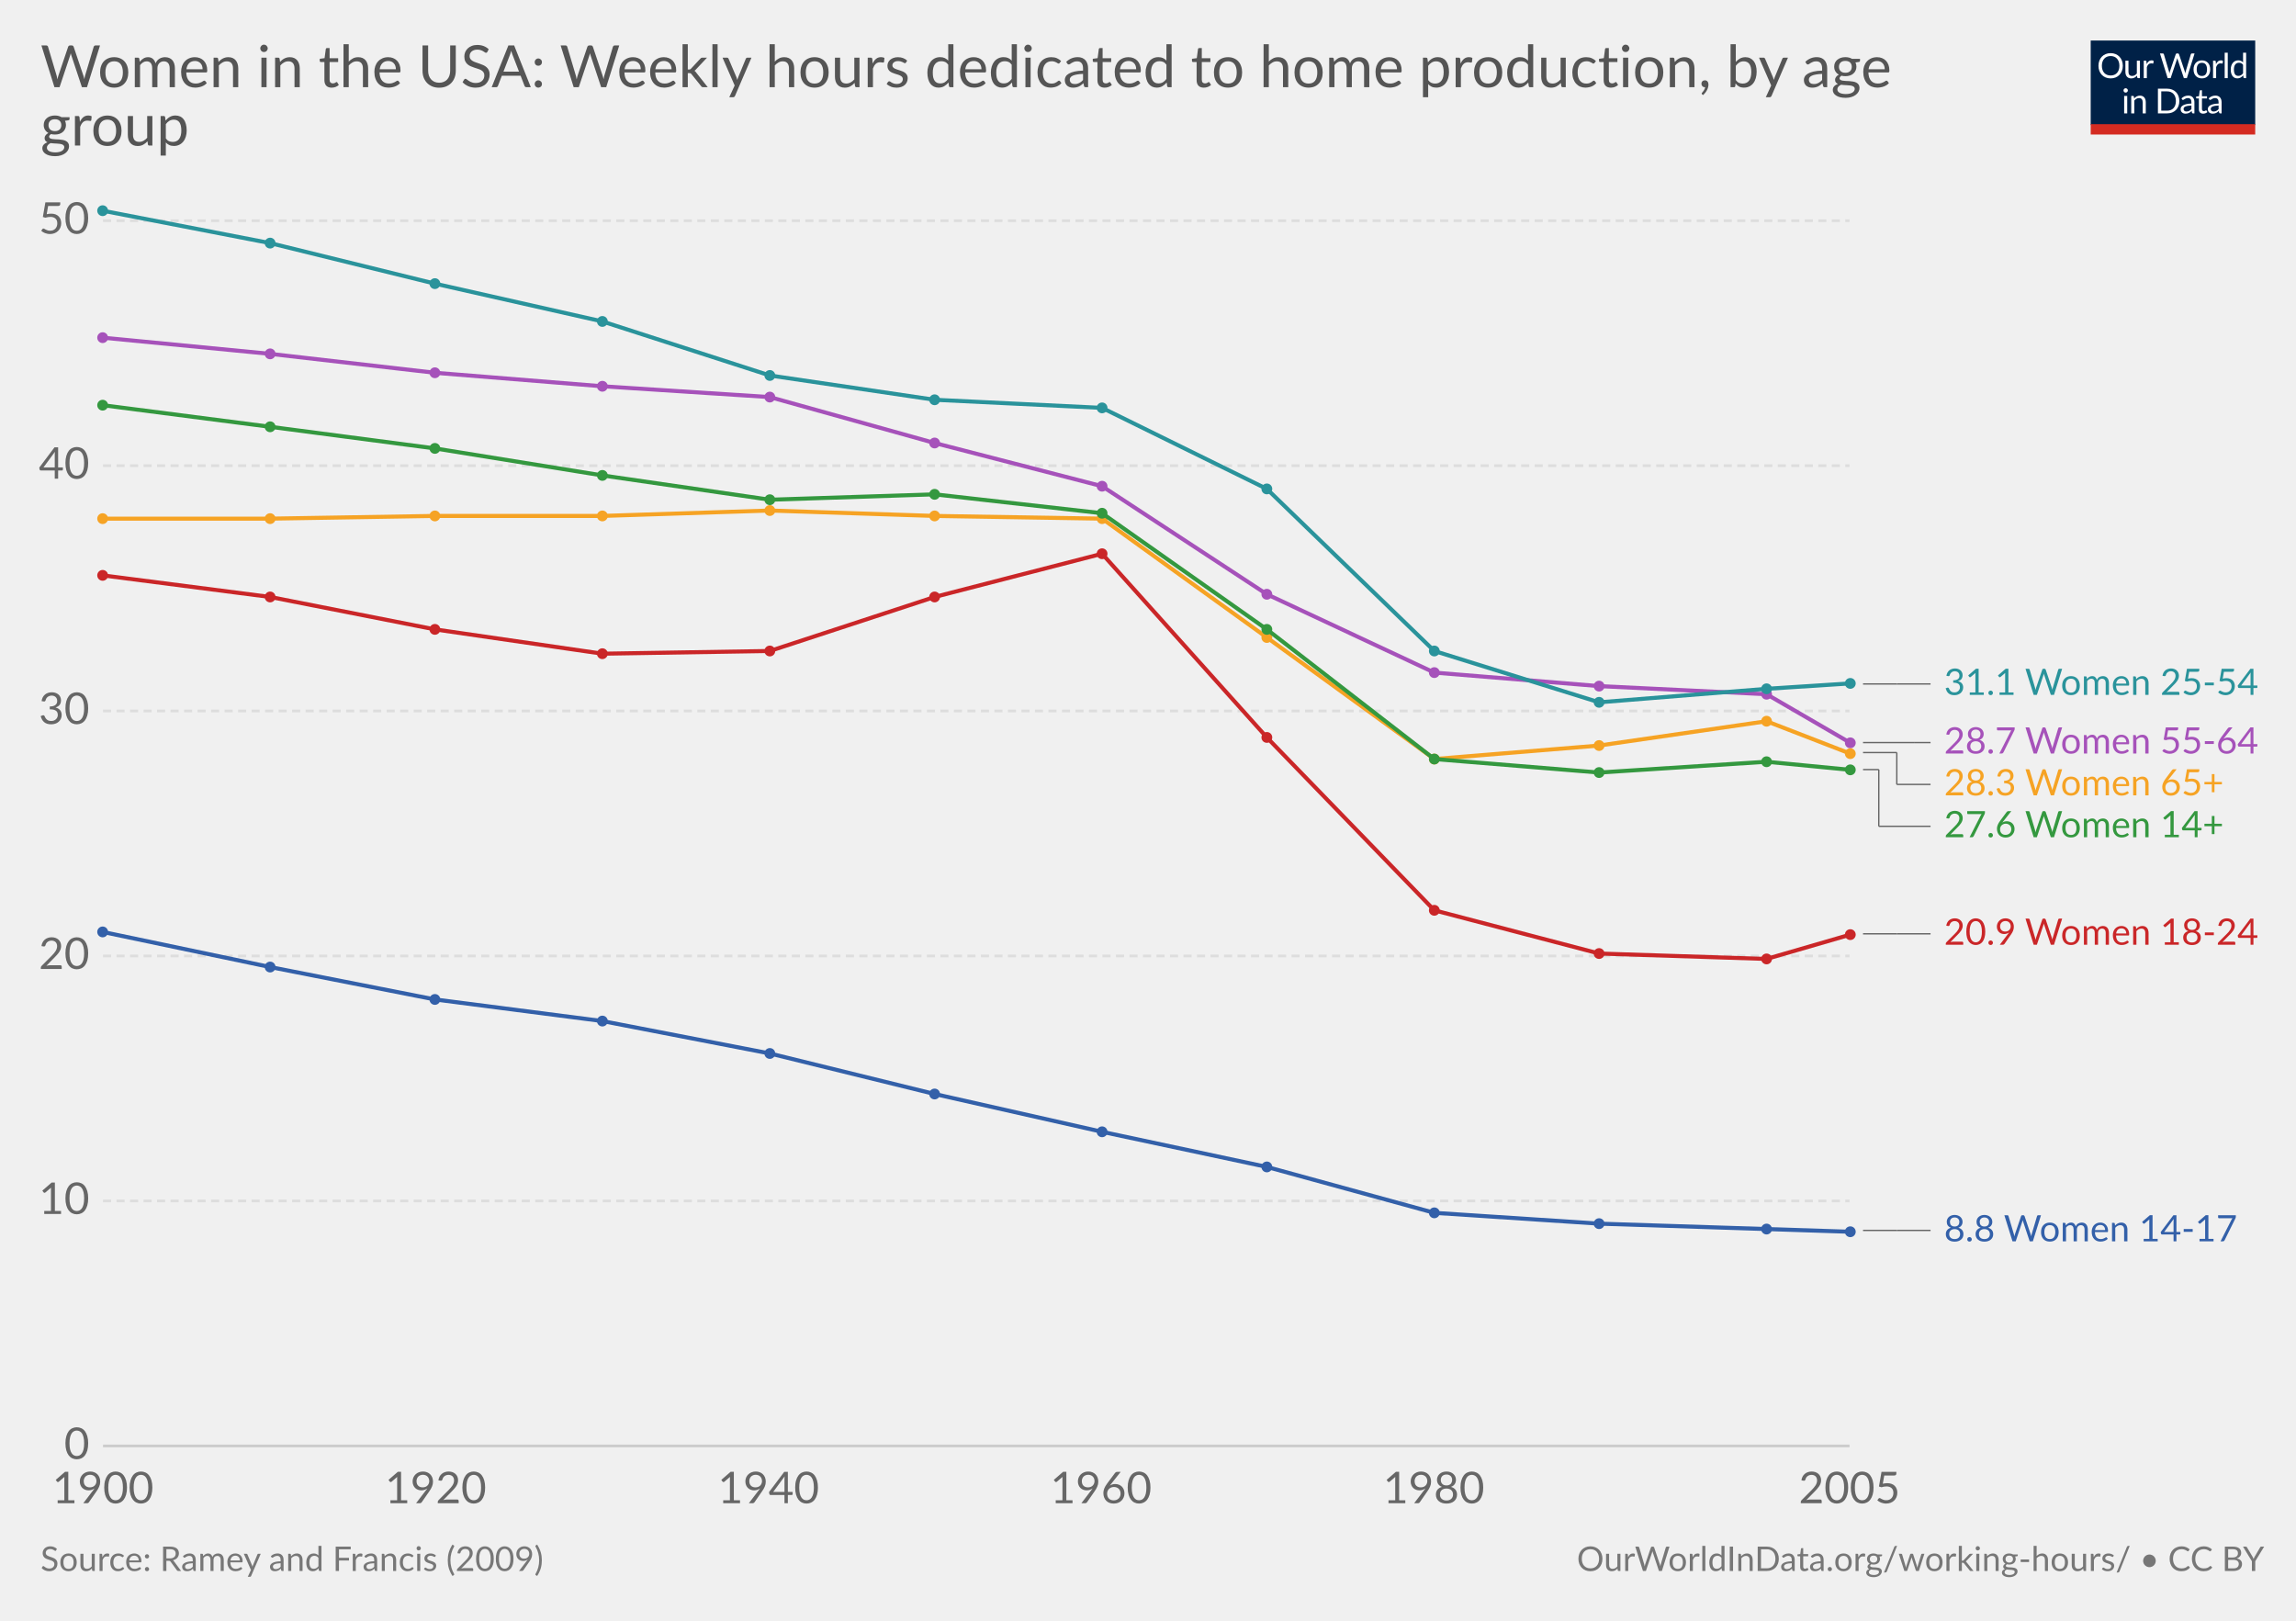
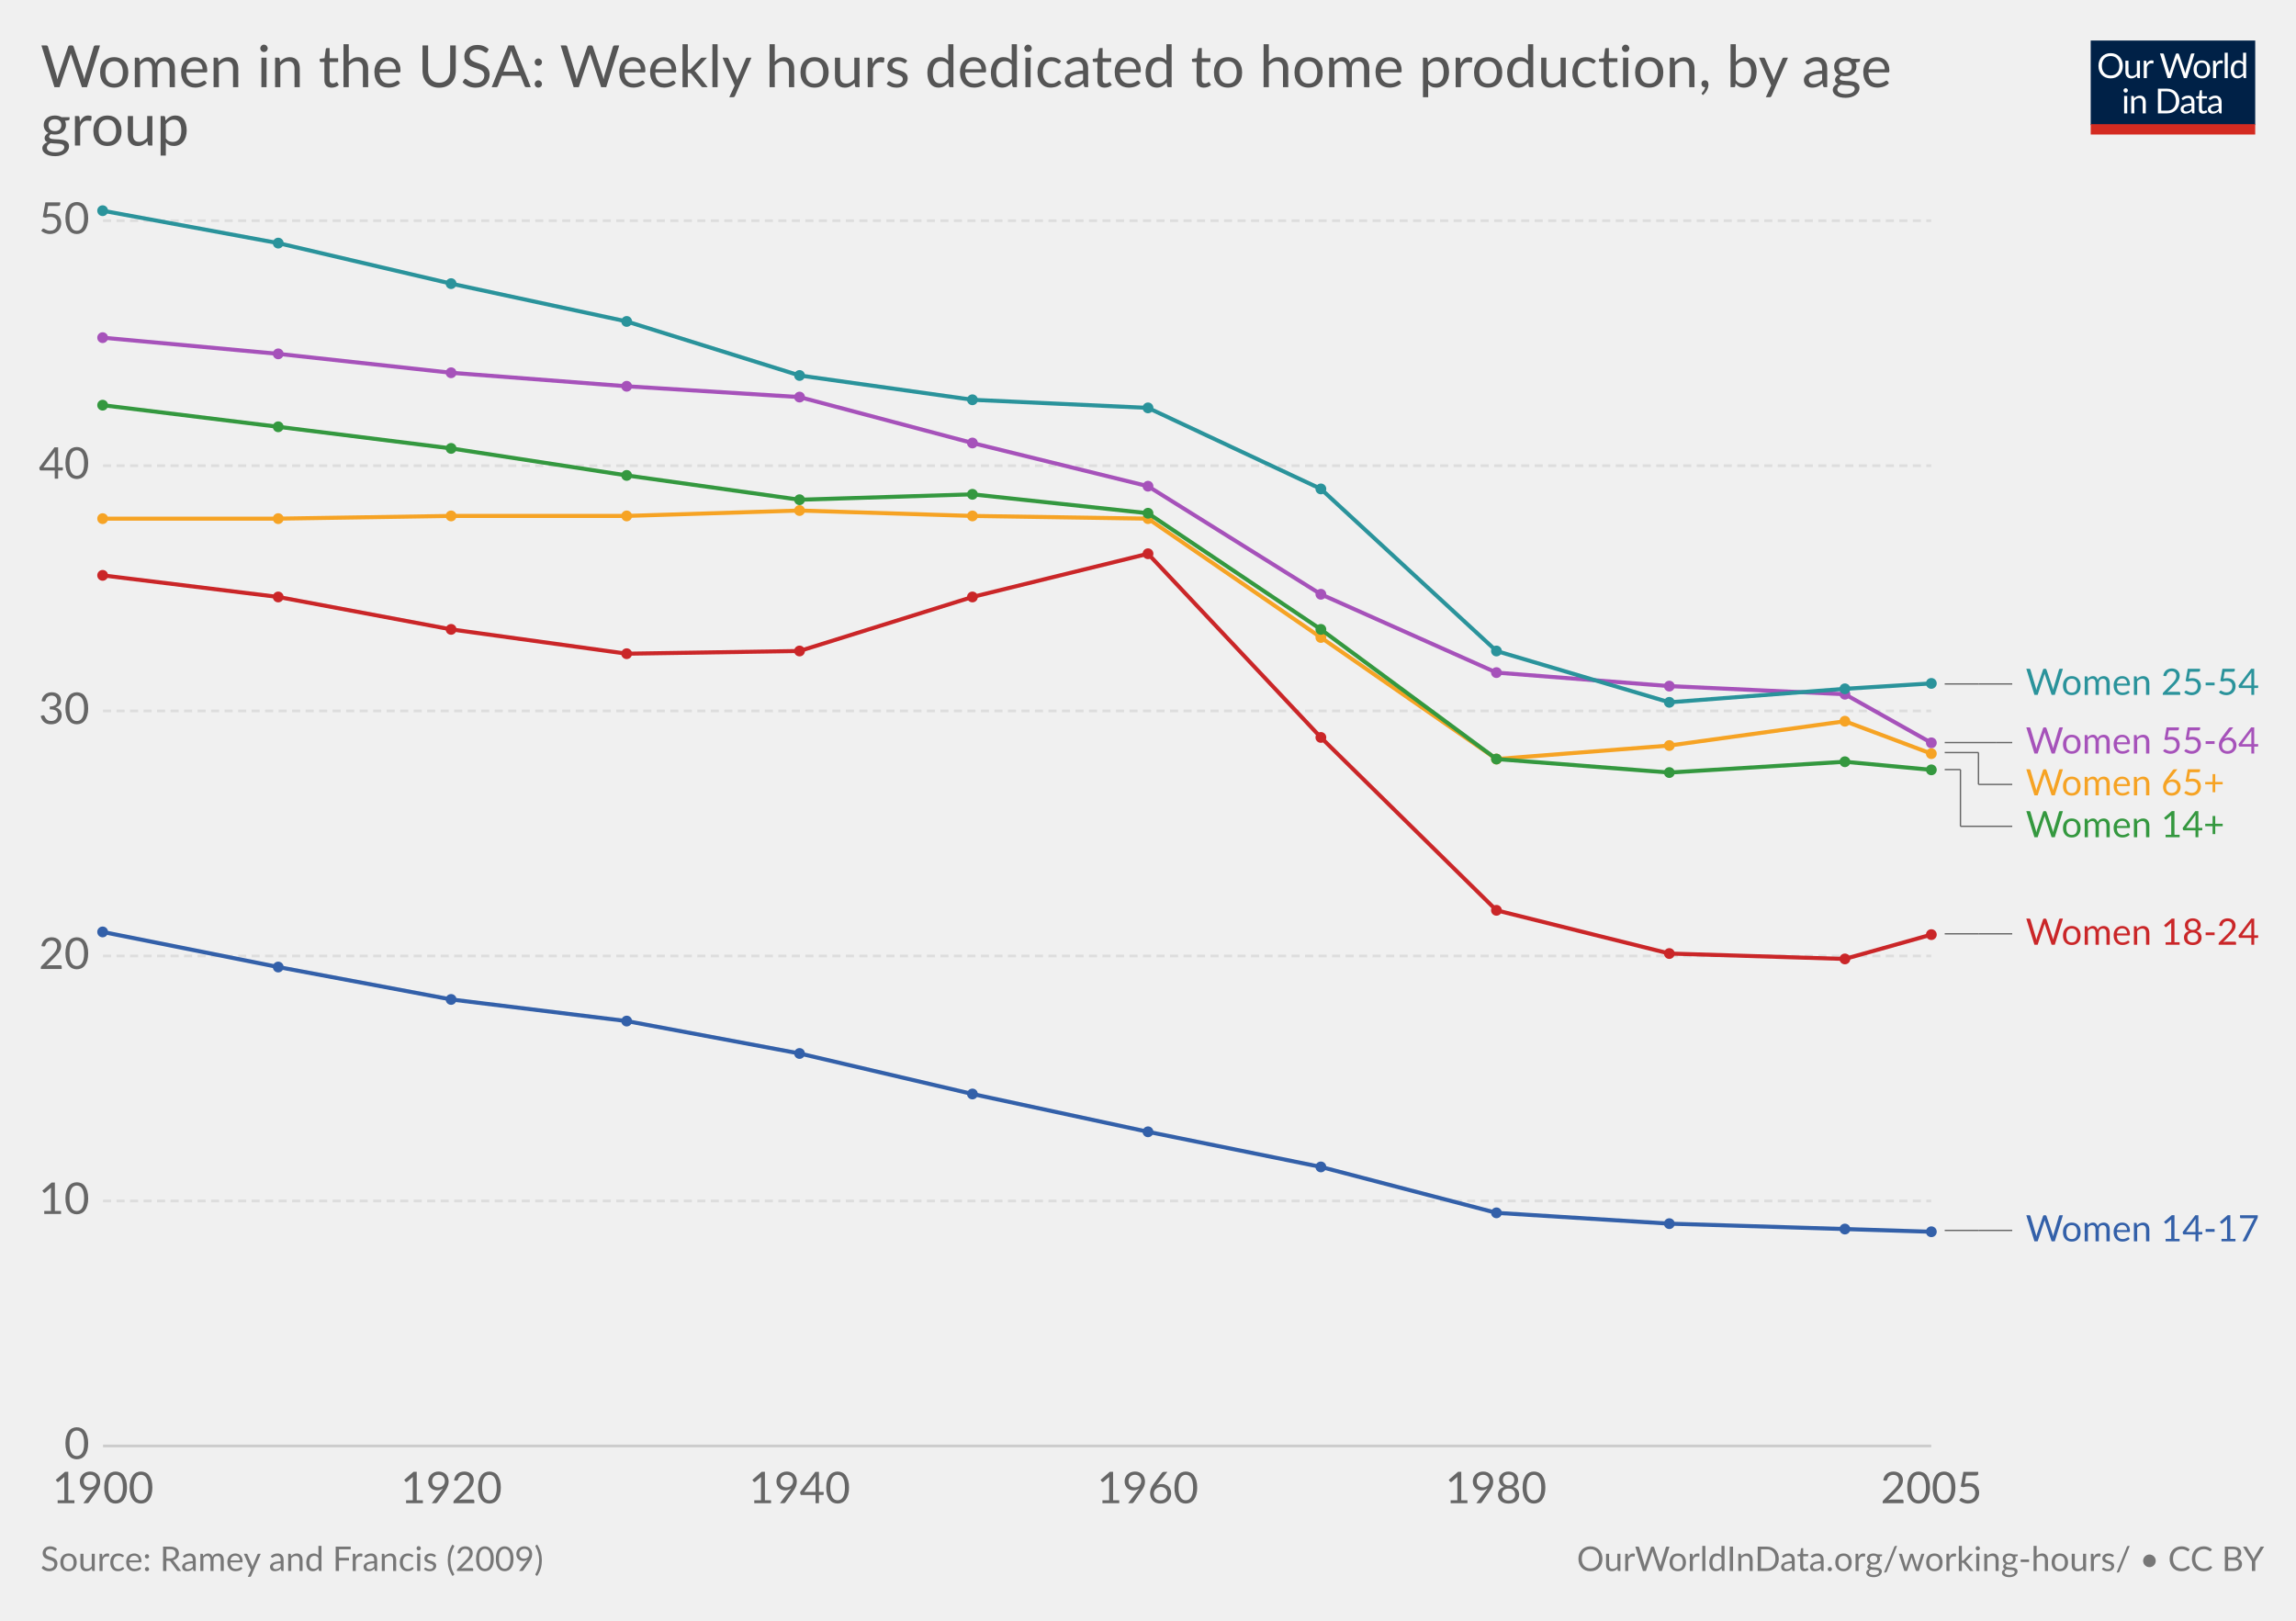
<svg xmlns="http://www.w3.org/2000/svg" version="1.1" style="font-family:Lato, 'Helvetica Neue', Helvetica, Arial, sans-serif;font-size:18px;background-color:white;text-rendering:optimizeLegibility;-webkit-font-smoothing:antialiased" width="850" height="600">
  <g class="HeaderView">
    <g transform="translate(774, 15) scale(0.29)">
      <svg width="210" height="120" viewBox="0 0 210 120" fill="none">
        <g clip-path="url(#clip0)">
          <path d="M0 0H210V107.89H0V0Z" fill="#002147" />
          <path d="M40.979 32.248C40.979 34.609 40.605 36.78 39.857 38.76C39.109 40.725 38.053 42.419 36.689 43.842C35.325 45.265 33.682 46.372 31.761 47.164C29.854 47.941 27.742 48.33 25.425 48.33C23.107 48.33 20.995 47.941 19.089 47.164C17.182 46.372 15.547 45.265 14.183 43.842C12.819 42.419 11.763 40.725 11.015 38.76C10.267 36.78 9.893 34.609 9.893 32.248C9.893 29.887 10.267 27.723 11.015 25.758C11.763 23.778 12.819 22.077 14.183 20.654C15.547 19.217 17.182 18.102 19.089 17.31C20.995 16.518 23.107 16.122 25.425 16.122C27.742 16.122 29.854 16.518 31.761 17.31C33.682 18.102 35.325 19.217 36.689 20.654C38.053 22.077 39.109 23.778 39.857 25.758C40.605 27.723 40.979 29.887 40.979 32.248ZM36.601 32.248C36.601 30.312 36.337 28.574 35.809 27.034C35.281 25.494 34.533 24.196 33.565 23.14C32.597 22.069 31.423 21.248 30.045 20.676C28.666 20.104 27.126 19.818 25.425 19.818C23.738 19.818 22.205 20.104 20.827 20.676C19.448 21.248 18.267 22.069 17.285 23.14C16.317 24.196 15.569 25.494 15.041 27.034C14.513 28.574 14.249 30.312 14.249 32.248C14.249 34.184 14.513 35.922 15.041 37.462C15.569 38.987 16.317 40.285 17.285 41.356C18.267 42.412 19.448 43.226 20.827 43.798C22.205 44.355 23.738 44.634 25.425 44.634C27.126 44.634 28.666 44.355 30.045 43.798C31.423 43.226 32.597 42.412 33.565 41.356C34.533 40.285 35.281 38.987 35.809 37.462C36.337 35.922 36.601 34.184 36.601 32.248ZM62.823 25.714V48H60.491C59.934 48 59.582 47.729 59.435 47.186L59.127 44.788C58.159 45.859 57.074 46.724 55.871 47.384C54.669 48.029 53.29 48.352 51.735 48.352C50.518 48.352 49.44 48.154 48.501 47.758C47.577 47.347 46.8 46.775 46.169 46.042C45.539 45.309 45.062 44.421 44.739 43.38C44.431 42.339 44.277 41.187 44.277 39.926V25.714H48.193V39.926C48.193 41.613 48.575 42.918 49.337 43.842C50.115 44.766 51.295 45.228 52.879 45.228C54.038 45.228 55.116 44.957 56.113 44.414C57.125 43.857 58.057 43.094 58.907 42.126V25.714H62.823ZM71.43 30.18C72.135 28.655 73 27.467 74.027 26.616C75.053 25.751 76.307 25.318 77.789 25.318C78.258 25.318 78.705 25.369 79.131 25.472C79.571 25.575 79.959 25.736 80.297 25.956L80.011 28.882C79.923 29.249 79.703 29.432 79.351 29.432C79.145 29.432 78.845 29.388 78.449 29.3C78.053 29.212 77.605 29.168 77.107 29.168C76.403 29.168 75.772 29.271 75.215 29.476C74.672 29.681 74.181 29.989 73.741 30.4C73.315 30.796 72.927 31.295 72.575 31.896C72.237 32.483 71.929 33.157 71.651 33.92V48H67.713V25.714H69.957C70.382 25.714 70.675 25.795 70.837 25.956C70.998 26.117 71.108 26.396 71.167 26.792L71.43 30.18ZM132.589 16.474L122.755 48H118.927L110.941 23.954C110.867 23.719 110.794 23.47 110.721 23.206C110.662 22.942 110.596 22.663 110.523 22.37C110.449 22.663 110.376 22.942 110.303 23.206C110.23 23.47 110.156 23.719 110.083 23.954L102.053 48H98.225L88.391 16.474H91.933C92.314 16.474 92.629 16.569 92.879 16.76C93.143 16.951 93.311 17.193 93.385 17.486L99.897 39.398C99.999 39.794 100.095 40.219 100.183 40.674C100.285 41.129 100.381 41.613 100.469 42.126C100.571 41.613 100.674 41.129 100.777 40.674C100.894 40.205 101.019 39.779 101.151 39.398L108.565 17.486C108.653 17.237 108.821 17.009 109.071 16.804C109.335 16.584 109.65 16.474 110.017 16.474H111.249C111.63 16.474 111.938 16.569 112.173 16.76C112.407 16.951 112.583 17.193 112.701 17.486L120.093 39.398C120.225 39.779 120.342 40.19 120.445 40.63C120.562 41.07 120.672 41.532 120.775 42.016C120.848 41.532 120.929 41.07 121.017 40.63C121.105 40.19 121.2 39.779 121.303 39.398L127.837 17.486C127.91 17.222 128.072 16.987 128.321 16.782C128.585 16.577 128.9 16.474 129.267 16.474H132.589ZM141.94 25.362C143.568 25.362 145.034 25.633 146.34 26.176C147.645 26.719 148.76 27.489 149.684 28.486C150.608 29.483 151.312 30.693 151.796 32.116C152.294 33.524 152.544 35.101 152.544 36.846C152.544 38.606 152.294 40.19 151.796 41.598C151.312 43.006 150.608 44.209 149.684 45.206C148.76 46.203 147.645 46.973 146.34 47.516C145.034 48.044 143.568 48.308 141.94 48.308C140.297 48.308 138.816 48.044 137.496 47.516C136.19 46.973 135.076 46.203 134.152 45.206C133.228 44.209 132.516 43.006 132.018 41.598C131.534 40.19 131.292 38.606 131.292 36.846C131.292 35.101 131.534 33.524 132.018 32.116C132.516 30.693 133.228 29.483 134.152 28.486C135.076 27.489 136.19 26.719 137.496 26.176C138.816 25.633 140.297 25.362 141.94 25.362ZM141.94 45.25C144.14 45.25 145.782 44.517 146.868 43.05C147.953 41.569 148.496 39.508 148.496 36.868C148.496 34.213 147.953 32.145 146.868 30.664C145.782 29.183 144.14 28.442 141.94 28.442C140.825 28.442 139.85 28.633 139.014 29.014C138.192 29.395 137.503 29.945 136.946 30.664C136.403 31.383 135.992 32.27 135.714 33.326C135.45 34.367 135.318 35.548 135.318 36.868C135.318 39.508 135.86 41.569 136.946 43.05C138.046 44.517 139.71 45.25 141.94 45.25ZM159.908 30.18C160.612 28.655 161.478 27.467 162.504 26.616C163.531 25.751 164.785 25.318 166.266 25.318C166.736 25.318 167.183 25.369 167.608 25.472C168.048 25.575 168.437 25.736 168.774 25.956L168.488 28.882C168.4 29.249 168.18 29.432 167.828 29.432C167.623 29.432 167.322 29.388 166.926 29.3C166.53 29.212 166.083 29.168 165.584 29.168C164.88 29.168 164.25 29.271 163.692 29.476C163.15 29.681 162.658 29.989 162.218 30.4C161.793 30.796 161.404 31.295 161.052 31.896C160.715 32.483 160.407 33.157 160.128 33.92V48H156.19V25.714H158.434C158.86 25.714 159.153 25.795 159.314 25.956C159.476 26.117 159.586 26.396 159.644 26.792L159.908 30.18ZM174.946 15.594V48H171.03V15.594H174.946ZM194.496 31.016C193.763 30.033 192.971 29.351 192.12 28.97C191.269 28.574 190.316 28.376 189.26 28.376C187.192 28.376 185.601 29.117 184.486 30.598C183.371 32.079 182.814 34.191 182.814 36.934C182.814 38.386 182.939 39.633 183.188 40.674C183.437 41.701 183.804 42.551 184.288 43.226C184.772 43.886 185.366 44.37 186.07 44.678C186.774 44.986 187.573 45.14 188.468 45.14C189.759 45.14 190.881 44.847 191.834 44.26C192.802 43.673 193.689 42.845 194.496 41.774V31.016ZM198.412 15.594V48H196.08C195.523 48 195.171 47.729 195.024 47.186L194.672 44.48C193.719 45.624 192.633 46.548 191.416 47.252C190.199 47.956 188.791 48.308 187.192 48.308C185.916 48.308 184.757 48.066 183.716 47.582C182.675 47.083 181.787 46.357 181.054 45.404C180.321 44.451 179.756 43.263 179.36 41.84C178.964 40.417 178.766 38.782 178.766 36.934C178.766 35.291 178.986 33.766 179.426 32.358C179.866 30.935 180.497 29.703 181.318 28.662C182.139 27.621 183.144 26.807 184.332 26.22C185.535 25.619 186.884 25.318 188.38 25.318C189.744 25.318 190.91 25.553 191.878 26.022C192.861 26.477 193.733 27.115 194.496 27.936V15.594H198.412ZM46.614 70.714V93H42.698V70.714H46.614ZM47.45 63.718C47.45 64.099 47.369 64.459 47.208 64.796C47.061 65.119 46.856 65.412 46.592 65.676C46.343 65.925 46.042 66.123 45.69 66.27C45.352 66.417 44.993 66.49 44.612 66.49C44.23 66.49 43.871 66.417 43.534 66.27C43.211 66.123 42.925 65.925 42.676 65.676C42.426 65.412 42.228 65.119 42.082 64.796C41.935 64.459 41.862 64.099 41.862 63.718C41.862 63.337 41.935 62.977 42.082 62.64C42.228 62.288 42.426 61.987 42.676 61.738C42.925 61.474 43.211 61.269 43.534 61.122C43.871 60.975 44.23 60.902 44.612 60.902C44.993 60.902 45.352 60.975 45.69 61.122C46.042 61.269 46.343 61.474 46.592 61.738C46.856 61.987 47.061 62.288 47.208 62.64C47.369 62.977 47.45 63.337 47.45 63.718ZM55.424 73.948C55.908 73.405 56.422 72.914 56.964 72.474C57.507 72.034 58.079 71.66 58.68 71.352C59.296 71.029 59.941 70.787 60.616 70.626C61.306 70.45 62.046 70.362 62.838 70.362C64.055 70.362 65.126 70.567 66.05 70.978C66.989 71.374 67.766 71.946 68.382 72.694C69.013 73.427 69.49 74.315 69.812 75.356C70.135 76.397 70.296 77.549 70.296 78.81V93H66.358V78.81C66.358 77.123 65.969 75.818 65.192 74.894C64.43 73.955 63.264 73.486 61.694 73.486C60.535 73.486 59.45 73.765 58.438 74.322C57.441 74.879 56.517 75.635 55.666 76.588V93H51.728V70.714H54.082C54.639 70.714 54.984 70.985 55.116 71.528L55.424 73.948ZM113.129 77.248C113.129 79.609 112.755 81.758 112.007 83.694C111.259 85.63 110.203 87.287 108.839 88.666C107.475 90.045 105.832 91.115 103.911 91.878C102.004 92.626 99.892 93 97.575 93H85.805V61.474H97.575C99.892 61.474 102.004 61.855 103.911 62.618C105.832 63.366 107.475 64.437 108.839 65.83C110.203 67.209 111.259 68.866 112.007 70.802C112.755 72.738 113.129 74.887 113.129 77.248ZM108.751 77.248C108.751 75.312 108.487 73.581 107.959 72.056C107.431 70.531 106.683 69.24 105.715 68.184C104.747 67.128 103.574 66.321 102.195 65.764C100.816 65.207 99.276 64.928 97.575 64.928H90.073V89.546H97.575C99.276 89.546 100.816 89.267 102.195 88.71C103.574 88.153 104.747 87.353 105.715 86.312C106.683 85.256 107.431 83.965 107.959 82.44C108.487 80.915 108.751 79.184 108.751 77.248ZM128.553 82.968C126.749 83.027 125.209 83.173 123.933 83.408C122.672 83.628 121.638 83.921 120.831 84.288C120.039 84.655 119.46 85.087 119.093 85.586C118.741 86.085 118.565 86.642 118.565 87.258C118.565 87.845 118.661 88.351 118.851 88.776C119.042 89.201 119.299 89.553 119.621 89.832C119.959 90.096 120.347 90.294 120.787 90.426C121.242 90.543 121.726 90.602 122.239 90.602C122.929 90.602 123.559 90.536 124.131 90.404C124.703 90.257 125.239 90.052 125.737 89.788C126.251 89.524 126.735 89.209 127.189 88.842C127.659 88.475 128.113 88.057 128.553 87.588V82.968ZM115.903 73.86C117.135 72.672 118.463 71.785 119.885 71.198C121.308 70.611 122.885 70.318 124.615 70.318C125.862 70.318 126.969 70.523 127.937 70.934C128.905 71.345 129.719 71.917 130.379 72.65C131.039 73.383 131.538 74.271 131.875 75.312C132.213 76.353 132.381 77.497 132.381 78.744V93H130.643C130.262 93 129.969 92.941 129.763 92.824C129.558 92.692 129.397 92.443 129.279 92.076L128.839 89.964C128.253 90.507 127.681 90.991 127.123 91.416C126.566 91.827 125.979 92.179 125.363 92.472C124.747 92.751 124.087 92.963 123.383 93.11C122.694 93.271 121.924 93.352 121.073 93.352C120.208 93.352 119.394 93.235 118.631 93C117.869 92.751 117.201 92.384 116.629 91.9C116.072 91.416 115.625 90.807 115.287 90.074C114.965 89.326 114.803 88.446 114.803 87.434C114.803 86.554 115.045 85.711 115.529 84.904C116.013 84.083 116.798 83.357 117.883 82.726C118.969 82.095 120.384 81.582 122.129 81.186C123.875 80.775 126.016 80.541 128.553 80.482V78.744C128.553 77.013 128.179 75.708 127.431 74.828C126.683 73.933 125.591 73.486 124.153 73.486C123.185 73.486 122.371 73.611 121.711 73.86C121.066 74.095 120.501 74.366 120.017 74.674C119.548 74.967 119.137 75.239 118.785 75.488C118.448 75.723 118.111 75.84 117.773 75.84C117.509 75.84 117.282 75.774 117.091 75.642C116.901 75.495 116.739 75.319 116.607 75.114L115.903 73.86ZM143.568 93.352C141.808 93.352 140.451 92.861 139.498 91.878C138.559 90.895 138.09 89.48 138.09 87.632V73.992H135.406C135.171 73.992 134.973 73.926 134.812 73.794C134.65 73.647 134.57 73.427 134.57 73.134V71.572L138.222 71.11L139.124 64.224C139.168 64.004 139.263 63.828 139.41 63.696C139.571 63.549 139.776 63.476 140.026 63.476H142.006V71.154H148.452V73.992H142.006V87.368C142.006 88.307 142.233 89.003 142.688 89.458C143.142 89.913 143.729 90.14 144.448 90.14C144.858 90.14 145.21 90.089 145.504 89.986C145.812 89.869 146.076 89.744 146.296 89.612C146.516 89.48 146.699 89.363 146.846 89.26C147.007 89.143 147.146 89.084 147.264 89.084C147.469 89.084 147.652 89.209 147.814 89.458L148.958 91.328C148.283 91.959 147.469 92.457 146.516 92.824C145.562 93.176 144.58 93.352 143.568 93.352ZM163.253 82.968C161.449 83.027 159.909 83.173 158.633 83.408C157.372 83.628 156.338 83.921 155.531 84.288C154.739 84.655 154.16 85.087 153.793 85.586C153.441 86.085 153.265 86.642 153.265 87.258C153.265 87.845 153.36 88.351 153.551 88.776C153.742 89.201 153.998 89.553 154.321 89.832C154.658 90.096 155.047 90.294 155.487 90.426C155.942 90.543 156.426 90.602 156.939 90.602C157.628 90.602 158.259 90.536 158.831 90.404C159.403 90.257 159.938 90.052 160.437 89.788C160.95 89.524 161.434 89.209 161.889 88.842C162.358 88.475 162.813 88.057 163.253 87.588V82.968ZM150.603 73.86C151.835 72.672 153.162 71.785 154.585 71.198C156.008 70.611 157.584 70.318 159.315 70.318C160.562 70.318 161.669 70.523 162.637 70.934C163.605 71.345 164.419 71.917 165.079 72.65C165.739 73.383 166.238 74.271 166.575 75.312C166.912 76.353 167.081 77.497 167.081 78.744V93H165.343C164.962 93 164.668 92.941 164.463 92.824C164.258 92.692 164.096 92.443 163.979 92.076L163.539 89.964C162.952 90.507 162.38 90.991 161.823 91.416C161.266 91.827 160.679 92.179 160.063 92.472C159.447 92.751 158.787 92.963 158.083 93.11C157.394 93.271 156.624 93.352 155.773 93.352C154.908 93.352 154.094 93.235 153.331 93C152.568 92.751 151.901 92.384 151.329 91.9C150.772 91.416 150.324 90.807 149.987 90.074C149.664 89.326 149.503 88.446 149.503 87.434C149.503 86.554 149.745 85.711 150.229 84.904C150.713 84.083 151.498 83.357 152.583 82.726C153.668 82.095 155.084 81.582 156.829 81.186C158.574 80.775 160.716 80.541 163.253 80.482V78.744C163.253 77.013 162.879 75.708 162.131 74.828C161.383 73.933 160.29 73.486 158.853 73.486C157.885 73.486 157.071 73.611 156.411 73.86C155.766 74.095 155.201 74.366 154.717 74.674C154.248 74.967 153.837 75.239 153.485 75.488C153.148 75.723 152.81 75.84 152.473 75.84C152.209 75.84 151.982 75.774 151.791 75.642C151.6 75.495 151.439 75.319 151.307 75.114L150.603 73.86Z" fill="white" />
          <rect y="106.789" width="210" height="13.211" fill="#D42B21" />
        </g>
        <defs>
          <clipPath id="clip0">
            <rect width="210" height="120" fill="white" />
          </clipPath>
        </defs>
      </svg>
    </g>
    <a href="https://ourworldindata.org/grapher/weekly-hours-dedicated-to-home-production-in-the-usa-by-women" target="_blank">
      <text font-size="21.60" x="15.0" y="32.3" fill="#555">
        <tspan x="15" y="32.28">Women in the USA: Weekly hours dedicated to home production, by age</tspan>
        <tspan x="15" y="53.88">group</tspan>
      </text>
    </a>
  </g>
  <g class="LineChart">
    <defs>
-       <clipPath id="boundsClip-2341">
+       <clipPath id="boundsClip-21">
        <rect x="28.144" y="0" width="830" height="956.8" />
      </clipPath>
    </defs>
    <g class="AxisBoxView">
      <g class="HorizontalAxis">
        <text x="38.1" y="556.5" fill="#666" text-anchor="middle" font-size="16.2">1900</text>
-         <text x="161.3" y="556.5" fill="#666" text-anchor="middle" font-size="16.2">1920</text>
-         <text x="284.5" y="556.5" fill="#666" text-anchor="middle" font-size="16.2">1940</text>
-         <text x="407.6" y="556.5" fill="#666" text-anchor="middle" font-size="16.2">1960</text>
-         <text x="530.8" y="556.5" fill="#666" text-anchor="middle" font-size="16.2">1980</text>
-         <text x="684.7" y="556.5" fill="#666" text-anchor="middle" font-size="16.2">2005</text>
+         <text x="167.1" y="556.5" fill="#666" text-anchor="middle" font-size="16.2">1920</text>
+         <text x="296" y="556.5" fill="#666" text-anchor="middle" font-size="16.2">1940</text>
+         <text x="424.9" y="556.5" fill="#666" text-anchor="middle" font-size="16.2">1960</text>
+         <text x="553.8" y="556.5" fill="#666" text-anchor="middle" font-size="16.2">1980</text>
+         <text x="715" y="556.5" fill="#666" text-anchor="middle" font-size="16.2">2005</text>
      </g>
      <g class="VerticalAxis">
        <text x="33.14" y="535.3" fill="#666" dominant-baseline="middle" text-anchor="end" font-size="16.2">0</text>
        <text x="33.14" y="444.6" fill="#666" dominant-baseline="middle" text-anchor="end" font-size="16.2">10</text>
        <text x="33.14" y="353.9" fill="#666" dominant-baseline="middle" text-anchor="end" font-size="16.2">20</text>
        <text x="33.14" y="263.2" fill="#666" dominant-baseline="middle" text-anchor="end" font-size="16.2">30</text>
        <text x="33.14" y="172.4" fill="#666" dominant-baseline="middle" text-anchor="end" font-size="16.2">40</text>
        <text x="33.14" y="81.7" fill="#666" dominant-baseline="middle" text-anchor="end" font-size="16.2">50</text>
      </g>
      <g class="AxisGridLines">
-         <line x1="38.14" y1="535.3" x2="684.71" y2="535.3" stroke="#ccc" />
-         <line x1="38.14" y1="444.6" x2="684.71" y2="444.6" stroke="#ddd" stroke-dasharray="3,2" />
-         <line x1="38.14" y1="353.9" x2="684.71" y2="353.9" stroke="#ddd" stroke-dasharray="3,2" />
-         <line x1="38.14" y1="263.2" x2="684.71" y2="263.2" stroke="#ddd" stroke-dasharray="3,2" />
-         <line x1="38.14" y1="172.4" x2="684.71" y2="172.4" stroke="#ddd" stroke-dasharray="3,2" />
-         <line x1="38.14" y1="81.7" x2="684.71" y2="81.7" stroke="#ddd" stroke-dasharray="3,2" />
-       </g>
-     </g>
-     <g clip-path="url(#boundsClip-2341)">
+         <line x1="38.14" y1="535.3" x2="714.95" y2="535.3" stroke="#ccc" />
+         <line x1="38.14" y1="444.6" x2="714.95" y2="444.6" stroke="#ddd" stroke-dasharray="3,2" />
+         <line x1="38.14" y1="353.9" x2="714.95" y2="353.9" stroke="#ddd" stroke-dasharray="3,2" />
+         <line x1="38.14" y1="263.2" x2="714.95" y2="263.2" stroke="#ddd" stroke-dasharray="3,2" />
+         <line x1="38.14" y1="172.4" x2="714.95" y2="172.4" stroke="#ddd" stroke-dasharray="3,2" />
+         <line x1="38.14" y1="81.7" x2="714.95" y2="81.7" stroke="#ddd" stroke-dasharray="3,2" />
+       </g>
+     </g>
+     <g clip-path="url(#boundsClip-21)">
      <g class="HeightedLegend">
        <g class="legendMark">
          <g class="indicator">
-             <line x1="689.71" y1="253.2" x2="702.21" y2="253.2" stroke="#666" stroke-width="0.5" />
-             <line x1="702.21" y1="253.2" x2="702.21" y2="253.2" stroke="#666" stroke-width="0.5" />
-             <line x1="702.21" y1="253.2" x2="714.71" y2="253.2" stroke="#666" stroke-width="0.5" />
-           </g>
-           <rect x="684.71" y="246.45" width="150.29" height="13.5" fill="#fff" opacity="0" />
-           <text font-size="13.50" x="719.7" y="257.3" fill="#2a939b">
-             <tspan x="719.71" y="257.25">31.1 Women 25-54</tspan>
-           </text>
-         </g>
-         <g class="legendMark">
-           <g class="indicator">
-             <line x1="689.71" y1="274.9" x2="708.877" y2="274.9" stroke="#666" stroke-width="0.5" />
-             <line x1="708.877" y1="274.9" x2="708.877" y2="274.9" stroke="#666" stroke-width="0.5" />
-             <line x1="708.877" y1="274.9" x2="714.71" y2="274.9" stroke="#666" stroke-width="0.5" />
-           </g>
-           <rect x="684.71" y="268.15" width="150.29" height="13.5" fill="#fff" opacity="0" />
-           <text font-size="13.50" x="719.7" y="278.9" fill="#a652ba">
-             <tspan x="719.71" y="278.95">28.7 Women 55-64</tspan>
-           </text>
-         </g>
-         <g class="legendMark">
-           <g class="indicator">
-             <line x1="689.71" y1="278.6" x2="702.21" y2="278.6" stroke="#666" stroke-width="0.5" />
-             <line x1="702.21" y1="278.6" x2="702.21" y2="290.4" stroke="#666" stroke-width="0.5" />
-             <line x1="702.21" y1="290.4" x2="714.71" y2="290.4" stroke="#666" stroke-width="0.5" />
-           </g>
-           <rect x="684.71" y="283.65" width="138.545" height="13.5" fill="#fff" opacity="0" />
-           <text font-size="13.50" x="719.7" y="294.4" fill="#f6a324">
-             <tspan x="719.71" y="294.45">28.3 Women 65+</tspan>
-           </text>
-         </g>
-         <g class="legendMark">
-           <g class="indicator">
-             <line x1="689.71" y1="284.9" x2="695.543" y2="284.9" stroke="#666" stroke-width="0.5" />
-             <line x1="695.543" y1="284.9" x2="695.543" y2="305.9" stroke="#666" stroke-width="0.5" />
-             <line x1="695.543" y1="305.9" x2="714.71" y2="305.9" stroke="#666" stroke-width="0.5" />
-           </g>
-           <rect x="684.71" y="299.15" width="138.545" height="13.5" fill="#fff" opacity="0" />
-           <text font-size="13.50" x="719.7" y="309.9" fill="#34983f">
-             <tspan x="719.71" y="309.95">27.6 Women 14+</tspan>
-           </text>
-         </g>
-         <g class="legendMark">
-           <g class="indicator">
-             <line x1="689.71" y1="345.7" x2="702.21" y2="345.7" stroke="#666" stroke-width="0.5" />
-             <line x1="702.21" y1="345.7" x2="702.21" y2="345.7" stroke="#666" stroke-width="0.5" />
-             <line x1="702.21" y1="345.7" x2="714.71" y2="345.7" stroke="#666" stroke-width="0.5" />
-           </g>
-           <rect x="684.71" y="338.95" width="150.29" height="13.5" fill="#fff" opacity="0" />
-           <text font-size="13.50" x="719.7" y="349.8" fill="#ca2628">
-             <tspan x="719.71" y="349.75">20.9 Women 18-24</tspan>
-           </text>
-         </g>
-         <g class="legendMark">
-           <g class="indicator">
-             <line x1="689.71" y1="455.5" x2="702.21" y2="455.5" stroke="#666" stroke-width="0.5" />
-             <line x1="702.21" y1="455.5" x2="702.21" y2="455.5" stroke="#666" stroke-width="0.5" />
-             <line x1="702.21" y1="455.5" x2="714.71" y2="455.5" stroke="#666" stroke-width="0.5" />
-           </g>
-           <rect x="684.71" y="448.75" width="142.73" height="13.5" fill="#fff" opacity="0" />
-           <text font-size="13.50" x="719.7" y="459.6" fill="#3360a9">
-             <tspan x="719.71" y="459.55">8.8 Women 14-17</tspan>
+             <line x1="719.95" y1="253.2" x2="732.45" y2="253.2" stroke="#666" stroke-width="0.5" />
+             <line x1="732.45" y1="253.2" x2="732.45" y2="253.2" stroke="#666" stroke-width="0.5" />
+             <line x1="732.45" y1="253.2" x2="744.95" y2="253.2" stroke="#666" stroke-width="0.5" />
+           </g>
+           <rect x="714.95" y="246.45" width="120.05" height="13.5" fill="#fff" opacity="0" />
+           <text font-size="13.50" x="750.0" y="257.3" fill="#2a939b">
+             <tspan x="749.95" y="257.25">Women 25-54</tspan>
+           </text>
+         </g>
+         <g class="legendMark">
+           <g class="indicator">
+             <line x1="719.95" y1="274.9" x2="739.117" y2="274.9" stroke="#666" stroke-width="0.5" />
+             <line x1="739.117" y1="274.9" x2="739.117" y2="274.9" stroke="#666" stroke-width="0.5" />
+             <line x1="739.117" y1="274.9" x2="744.95" y2="274.9" stroke="#666" stroke-width="0.5" />
+           </g>
+           <rect x="714.95" y="268.15" width="120.05" height="13.5" fill="#fff" opacity="0" />
+           <text font-size="13.50" x="750.0" y="278.9" fill="#a652ba">
+             <tspan x="749.95" y="278.95">Women 55-64</tspan>
+           </text>
+         </g>
+         <g class="legendMark">
+           <g class="indicator">
+             <line x1="719.95" y1="278.6" x2="732.45" y2="278.6" stroke="#666" stroke-width="0.5" />
+             <line x1="732.45" y1="278.6" x2="732.45" y2="290.4" stroke="#666" stroke-width="0.5" />
+             <line x1="732.45" y1="290.4" x2="744.95" y2="290.4" stroke="#666" stroke-width="0.5" />
+           </g>
+           <rect x="714.95" y="283.65" width="108.305" height="13.5" fill="#fff" opacity="0" />
+           <text font-size="13.50" x="750.0" y="294.4" fill="#f6a324">
+             <tspan x="749.95" y="294.45">Women 65+</tspan>
+           </text>
+         </g>
+         <g class="legendMark">
+           <g class="indicator">
+             <line x1="719.95" y1="284.9" x2="725.783" y2="284.9" stroke="#666" stroke-width="0.5" />
+             <line x1="725.783" y1="284.9" x2="725.783" y2="305.9" stroke="#666" stroke-width="0.5" />
+             <line x1="725.783" y1="305.9" x2="744.95" y2="305.9" stroke="#666" stroke-width="0.5" />
+           </g>
+           <rect x="714.95" y="299.15" width="108.305" height="13.5" fill="#fff" opacity="0" />
+           <text font-size="13.50" x="750.0" y="309.9" fill="#34983f">
+             <tspan x="749.95" y="309.95">Women 14+</tspan>
+           </text>
+         </g>
+         <g class="legendMark">
+           <g class="indicator">
+             <line x1="719.95" y1="345.7" x2="732.45" y2="345.7" stroke="#666" stroke-width="0.5" />
+             <line x1="732.45" y1="345.7" x2="732.45" y2="345.7" stroke="#666" stroke-width="0.5" />
+             <line x1="732.45" y1="345.7" x2="744.95" y2="345.7" stroke="#666" stroke-width="0.5" />
+           </g>
+           <rect x="714.95" y="338.95" width="120.05" height="13.5" fill="#fff" opacity="0" />
+           <text font-size="13.50" x="750.0" y="349.8" fill="#ca2628">
+             <tspan x="749.95" y="349.75">Women 18-24</tspan>
+           </text>
+         </g>
+         <g class="legendMark">
+           <g class="indicator">
+             <line x1="719.95" y1="455.5" x2="732.45" y2="455.5" stroke="#666" stroke-width="0.5" />
+             <line x1="732.45" y1="455.5" x2="732.45" y2="455.5" stroke="#666" stroke-width="0.5" />
+             <line x1="732.45" y1="455.5" x2="744.95" y2="455.5" stroke="#666" stroke-width="0.5" />
+           </g>
+           <rect x="714.95" y="448.75" width="120.05" height="13.5" fill="#fff" opacity="0" />
+           <text font-size="13.50" x="750.0" y="459.6" fill="#3360a9">
+             <tspan x="749.95" y="459.55">Women 14-17</tspan>
          </text>
        </g>
      </g>
      <g class="Lines">
-         <rect x="38" y="78" width="647" height="457" fill="rgba(255,255,255,0)" opacity="0" />
+         <rect x="38" y="78" width="677" height="457" fill="rgba(255,255,255,0)" opacity="0" />
        <g class="key-Women-55__002d64_0">
-           <path stroke="#a652ba" stroke-linecap="round" d="M38 125L100 131L161 138L223 143L285 147L346 164L408 180L469 220L531 249L592 254L654 257L685 275" fill="none" stroke-width="1.5" />
+           <path stroke="#a652ba" stroke-linecap="round" d="M38 125L103 131L167 138L232 143L296 147L360 164L425 180L489 220L554 249L618 254L683 257L715 275" fill="none" stroke-width="1.5" />
          <g fill="#a652ba">
            <circle cx="38" cy="125" r="2" />
-             <circle cx="100" cy="131" r="2" />
-             <circle cx="161" cy="138" r="2" />
-             <circle cx="223" cy="143" r="2" />
-             <circle cx="285" cy="147" r="2" />
-             <circle cx="346" cy="164" r="2" />
-             <circle cx="408" cy="180" r="2" />
-             <circle cx="469" cy="220" r="2" />
-             <circle cx="531" cy="249" r="2" />
-             <circle cx="592" cy="254" r="2" />
-             <circle cx="654" cy="257" r="2" />
-             <circle cx="685" cy="275" r="2" />
+             <circle cx="103" cy="131" r="2" />
+             <circle cx="167" cy="138" r="2" />
+             <circle cx="232" cy="143" r="2" />
+             <circle cx="296" cy="147" r="2" />
+             <circle cx="360" cy="164" r="2" />
+             <circle cx="425" cy="180" r="2" />
+             <circle cx="489" cy="220" r="2" />
+             <circle cx="554" cy="249" r="2" />
+             <circle cx="618" cy="254" r="2" />
+             <circle cx="683" cy="257" r="2" />
+             <circle cx="715" cy="275" r="2" />
          </g>
        </g>
        <g class="key-Women-25__002d54_0">
-           <path stroke="#2a939b" stroke-linecap="round" d="M38 78L100 90L161 105L223 119L285 139L346 148L408 151L469 181L531 241L592 260L654 255L685 253" fill="none" stroke-width="1.5" />
+           <path stroke="#2a939b" stroke-linecap="round" d="M38 78L103 90L167 105L232 119L296 139L360 148L425 151L489 181L554 241L618 260L683 255L715 253" fill="none" stroke-width="1.5" />
          <g fill="#2a939b">
            <circle cx="38" cy="78" r="2" />
-             <circle cx="100" cy="90" r="2" />
-             <circle cx="161" cy="105" r="2" />
-             <circle cx="223" cy="119" r="2" />
-             <circle cx="285" cy="139" r="2" />
-             <circle cx="346" cy="148" r="2" />
-             <circle cx="408" cy="151" r="2" />
-             <circle cx="469" cy="181" r="2" />
-             <circle cx="531" cy="241" r="2" />
-             <circle cx="592" cy="260" r="2" />
-             <circle cx="654" cy="255" r="2" />
-             <circle cx="685" cy="253" r="2" />
+             <circle cx="103" cy="90" r="2" />
+             <circle cx="167" cy="105" r="2" />
+             <circle cx="232" cy="119" r="2" />
+             <circle cx="296" cy="139" r="2" />
+             <circle cx="360" cy="148" r="2" />
+             <circle cx="425" cy="151" r="2" />
+             <circle cx="489" cy="181" r="2" />
+             <circle cx="554" cy="241" r="2" />
+             <circle cx="618" cy="260" r="2" />
+             <circle cx="683" cy="255" r="2" />
+             <circle cx="715" cy="253" r="2" />
          </g>
        </g>
        <g class="key-Women-18__002d24_0">
-           <path stroke="#ca2628" stroke-linecap="round" d="M38 213L100 221L161 233L223 242L285 241L346 221L408 205L469 273L531 337L592 353L654 355L685 346" fill="none" stroke-width="1.5" />
+           <path stroke="#ca2628" stroke-linecap="round" d="M38 213L103 221L167 233L232 242L296 241L360 221L425 205L489 273L554 337L618 353L683 355L715 346" fill="none" stroke-width="1.5" />
          <g fill="#ca2628">
            <circle cx="38" cy="213" r="2" />
-             <circle cx="100" cy="221" r="2" />
-             <circle cx="161" cy="233" r="2" />
-             <circle cx="223" cy="242" r="2" />
-             <circle cx="285" cy="241" r="2" />
-             <circle cx="346" cy="221" r="2" />
-             <circle cx="408" cy="205" r="2" />
-             <circle cx="469" cy="273" r="2" />
-             <circle cx="531" cy="337" r="2" />
-             <circle cx="592" cy="353" r="2" />
-             <circle cx="654" cy="355" r="2" />
-             <circle cx="685" cy="346" r="2" />
+             <circle cx="103" cy="221" r="2" />
+             <circle cx="167" cy="233" r="2" />
+             <circle cx="232" cy="242" r="2" />
+             <circle cx="296" cy="241" r="2" />
+             <circle cx="360" cy="221" r="2" />
+             <circle cx="425" cy="205" r="2" />
+             <circle cx="489" cy="273" r="2" />
+             <circle cx="554" cy="337" r="2" />
+             <circle cx="618" cy="353" r="2" />
+             <circle cx="683" cy="355" r="2" />
+             <circle cx="715" cy="346" r="2" />
          </g>
        </g>
        <g class="key-Women-14__002d17_0">
-           <path stroke="#3360a9" stroke-linecap="round" d="M38 345L100 358L161 370L223 378L285 390L346 405L408 419L469 432L531 449L592 453L654 455L685 456" fill="none" stroke-width="1.5" />
+           <path stroke="#3360a9" stroke-linecap="round" d="M38 345L103 358L167 370L232 378L296 390L360 405L425 419L489 432L554 449L618 453L683 455L715 456" fill="none" stroke-width="1.5" />
          <g fill="#3360a9">
            <circle cx="38" cy="345" r="2" />
-             <circle cx="100" cy="358" r="2" />
-             <circle cx="161" cy="370" r="2" />
-             <circle cx="223" cy="378" r="2" />
-             <circle cx="285" cy="390" r="2" />
-             <circle cx="346" cy="405" r="2" />
-             <circle cx="408" cy="419" r="2" />
-             <circle cx="469" cy="432" r="2" />
-             <circle cx="531" cy="449" r="2" />
-             <circle cx="592" cy="453" r="2" />
-             <circle cx="654" cy="455" r="2" />
-             <circle cx="685" cy="456" r="2" />
+             <circle cx="103" cy="358" r="2" />
+             <circle cx="167" cy="370" r="2" />
+             <circle cx="232" cy="378" r="2" />
+             <circle cx="296" cy="390" r="2" />
+             <circle cx="360" cy="405" r="2" />
+             <circle cx="425" cy="419" r="2" />
+             <circle cx="489" cy="432" r="2" />
+             <circle cx="554" cy="449" r="2" />
+             <circle cx="618" cy="453" r="2" />
+             <circle cx="683" cy="455" r="2" />
+             <circle cx="715" cy="456" r="2" />
          </g>
        </g>
        <g class="key-Women-65__002b_0">
-           <path stroke="#f6a324" stroke-linecap="round" d="M38 192L100 192L161 191L223 191L285 189L346 191L408 192L469 236L531 281L592 276L654 267L685 279" fill="none" stroke-width="1.5" />
+           <path stroke="#f6a324" stroke-linecap="round" d="M38 192L103 192L167 191L232 191L296 189L360 191L425 192L489 236L554 281L618 276L683 267L715 279" fill="none" stroke-width="1.5" />
          <g fill="#f6a324">
            <circle cx="38" cy="192" r="2" />
-             <circle cx="100" cy="192" r="2" />
-             <circle cx="161" cy="191" r="2" />
-             <circle cx="223" cy="191" r="2" />
-             <circle cx="285" cy="189" r="2" />
-             <circle cx="346" cy="191" r="2" />
-             <circle cx="408" cy="192" r="2" />
-             <circle cx="469" cy="236" r="2" />
-             <circle cx="531" cy="281" r="2" />
-             <circle cx="592" cy="276" r="2" />
-             <circle cx="654" cy="267" r="2" />
-             <circle cx="685" cy="279" r="2" />
+             <circle cx="103" cy="192" r="2" />
+             <circle cx="167" cy="191" r="2" />
+             <circle cx="232" cy="191" r="2" />
+             <circle cx="296" cy="189" r="2" />
+             <circle cx="360" cy="191" r="2" />
+             <circle cx="425" cy="192" r="2" />
+             <circle cx="489" cy="236" r="2" />
+             <circle cx="554" cy="281" r="2" />
+             <circle cx="618" cy="276" r="2" />
+             <circle cx="683" cy="267" r="2" />
+             <circle cx="715" cy="279" r="2" />
          </g>
        </g>
        <g class="key-Women-14__002b_0">
-           <path stroke="#34983f" stroke-linecap="round" d="M38 150L100 158L161 166L223 176L285 185L346 183L408 190L469 233L531 281L592 286L654 282L685 285" fill="none" stroke-width="1.5" />
+           <path stroke="#34983f" stroke-linecap="round" d="M38 150L103 158L167 166L232 176L296 185L360 183L425 190L489 233L554 281L618 286L683 282L715 285" fill="none" stroke-width="1.5" />
          <g fill="#34983f">
            <circle cx="38" cy="150" r="2" />
-             <circle cx="100" cy="158" r="2" />
-             <circle cx="161" cy="166" r="2" />
-             <circle cx="223" cy="176" r="2" />
-             <circle cx="285" cy="185" r="2" />
-             <circle cx="346" cy="183" r="2" />
-             <circle cx="408" cy="190" r="2" />
-             <circle cx="469" cy="233" r="2" />
-             <circle cx="531" cy="281" r="2" />
-             <circle cx="592" cy="286" r="2" />
-             <circle cx="654" cy="282" r="2" />
-             <circle cx="685" cy="285" r="2" />
+             <circle cx="103" cy="158" r="2" />
+             <circle cx="167" cy="166" r="2" />
+             <circle cx="232" cy="176" r="2" />
+             <circle cx="296" cy="185" r="2" />
+             <circle cx="360" cy="183" r="2" />
+             <circle cx="425" cy="190" r="2" />
+             <circle cx="489" cy="233" r="2" />
+             <circle cx="554" cy="281" r="2" />
+             <circle cx="618" cy="286" r="2" />
+             <circle cx="683" cy="282" r="2" />
+             <circle cx="715" cy="285" r="2" />
          </g>
        </g>
      </g>
    </g>
  </g>
  <g class="SourcesFooter" style="fill:#777">
    <g class="clickable" style="fill:#777">
      <text font-size="12.60" x="15.0" y="581.6">
        <tspan x="15" y="581.58">Source: Ramey and Francis (2009)</tspan>
      </text>
    </g>
    <text font-size="12.60" x="583.8" y="581.6">
      <tspan x="583.756" y="581.58">
        <a target="_blank" style="fill: #777;" href="https://ourworldindata.org/working-hours/">OurWorldInData.org/working-hours/</a> • <a style="fill: #777;" class="cclogo" href="http://creativecommons.org/licenses/by/4.0/deed.en_US" target="_blank">CC BY</a>
      </tspan>
    </text>
  </g>
</svg>
